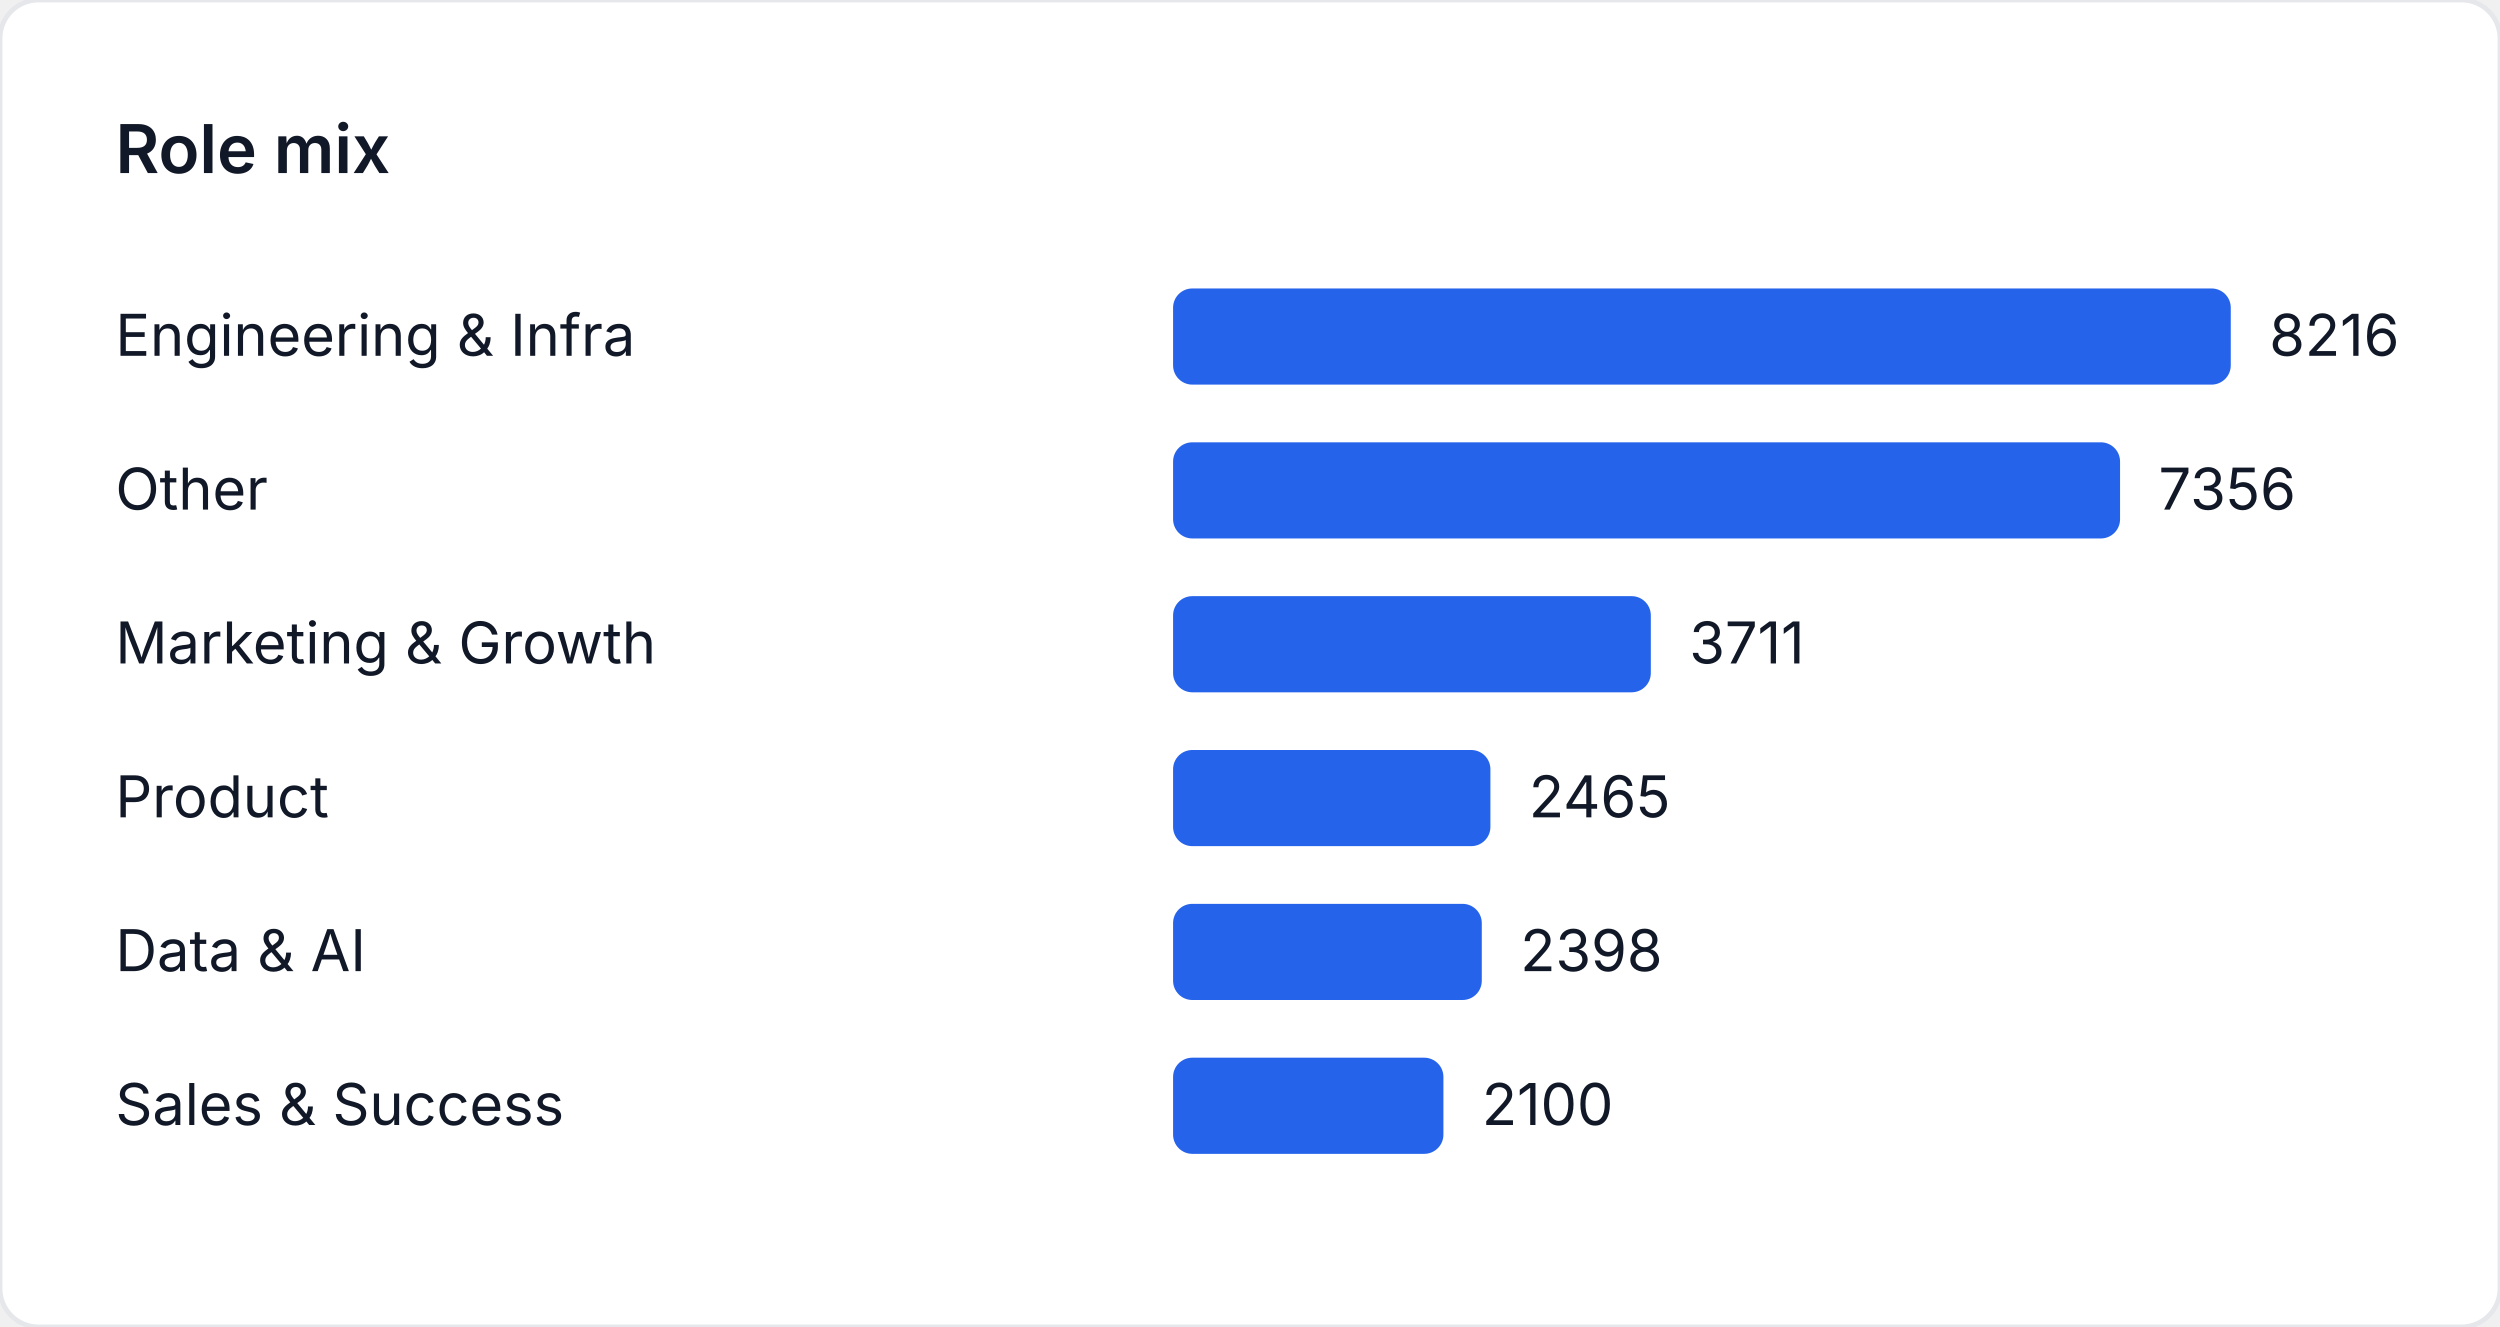
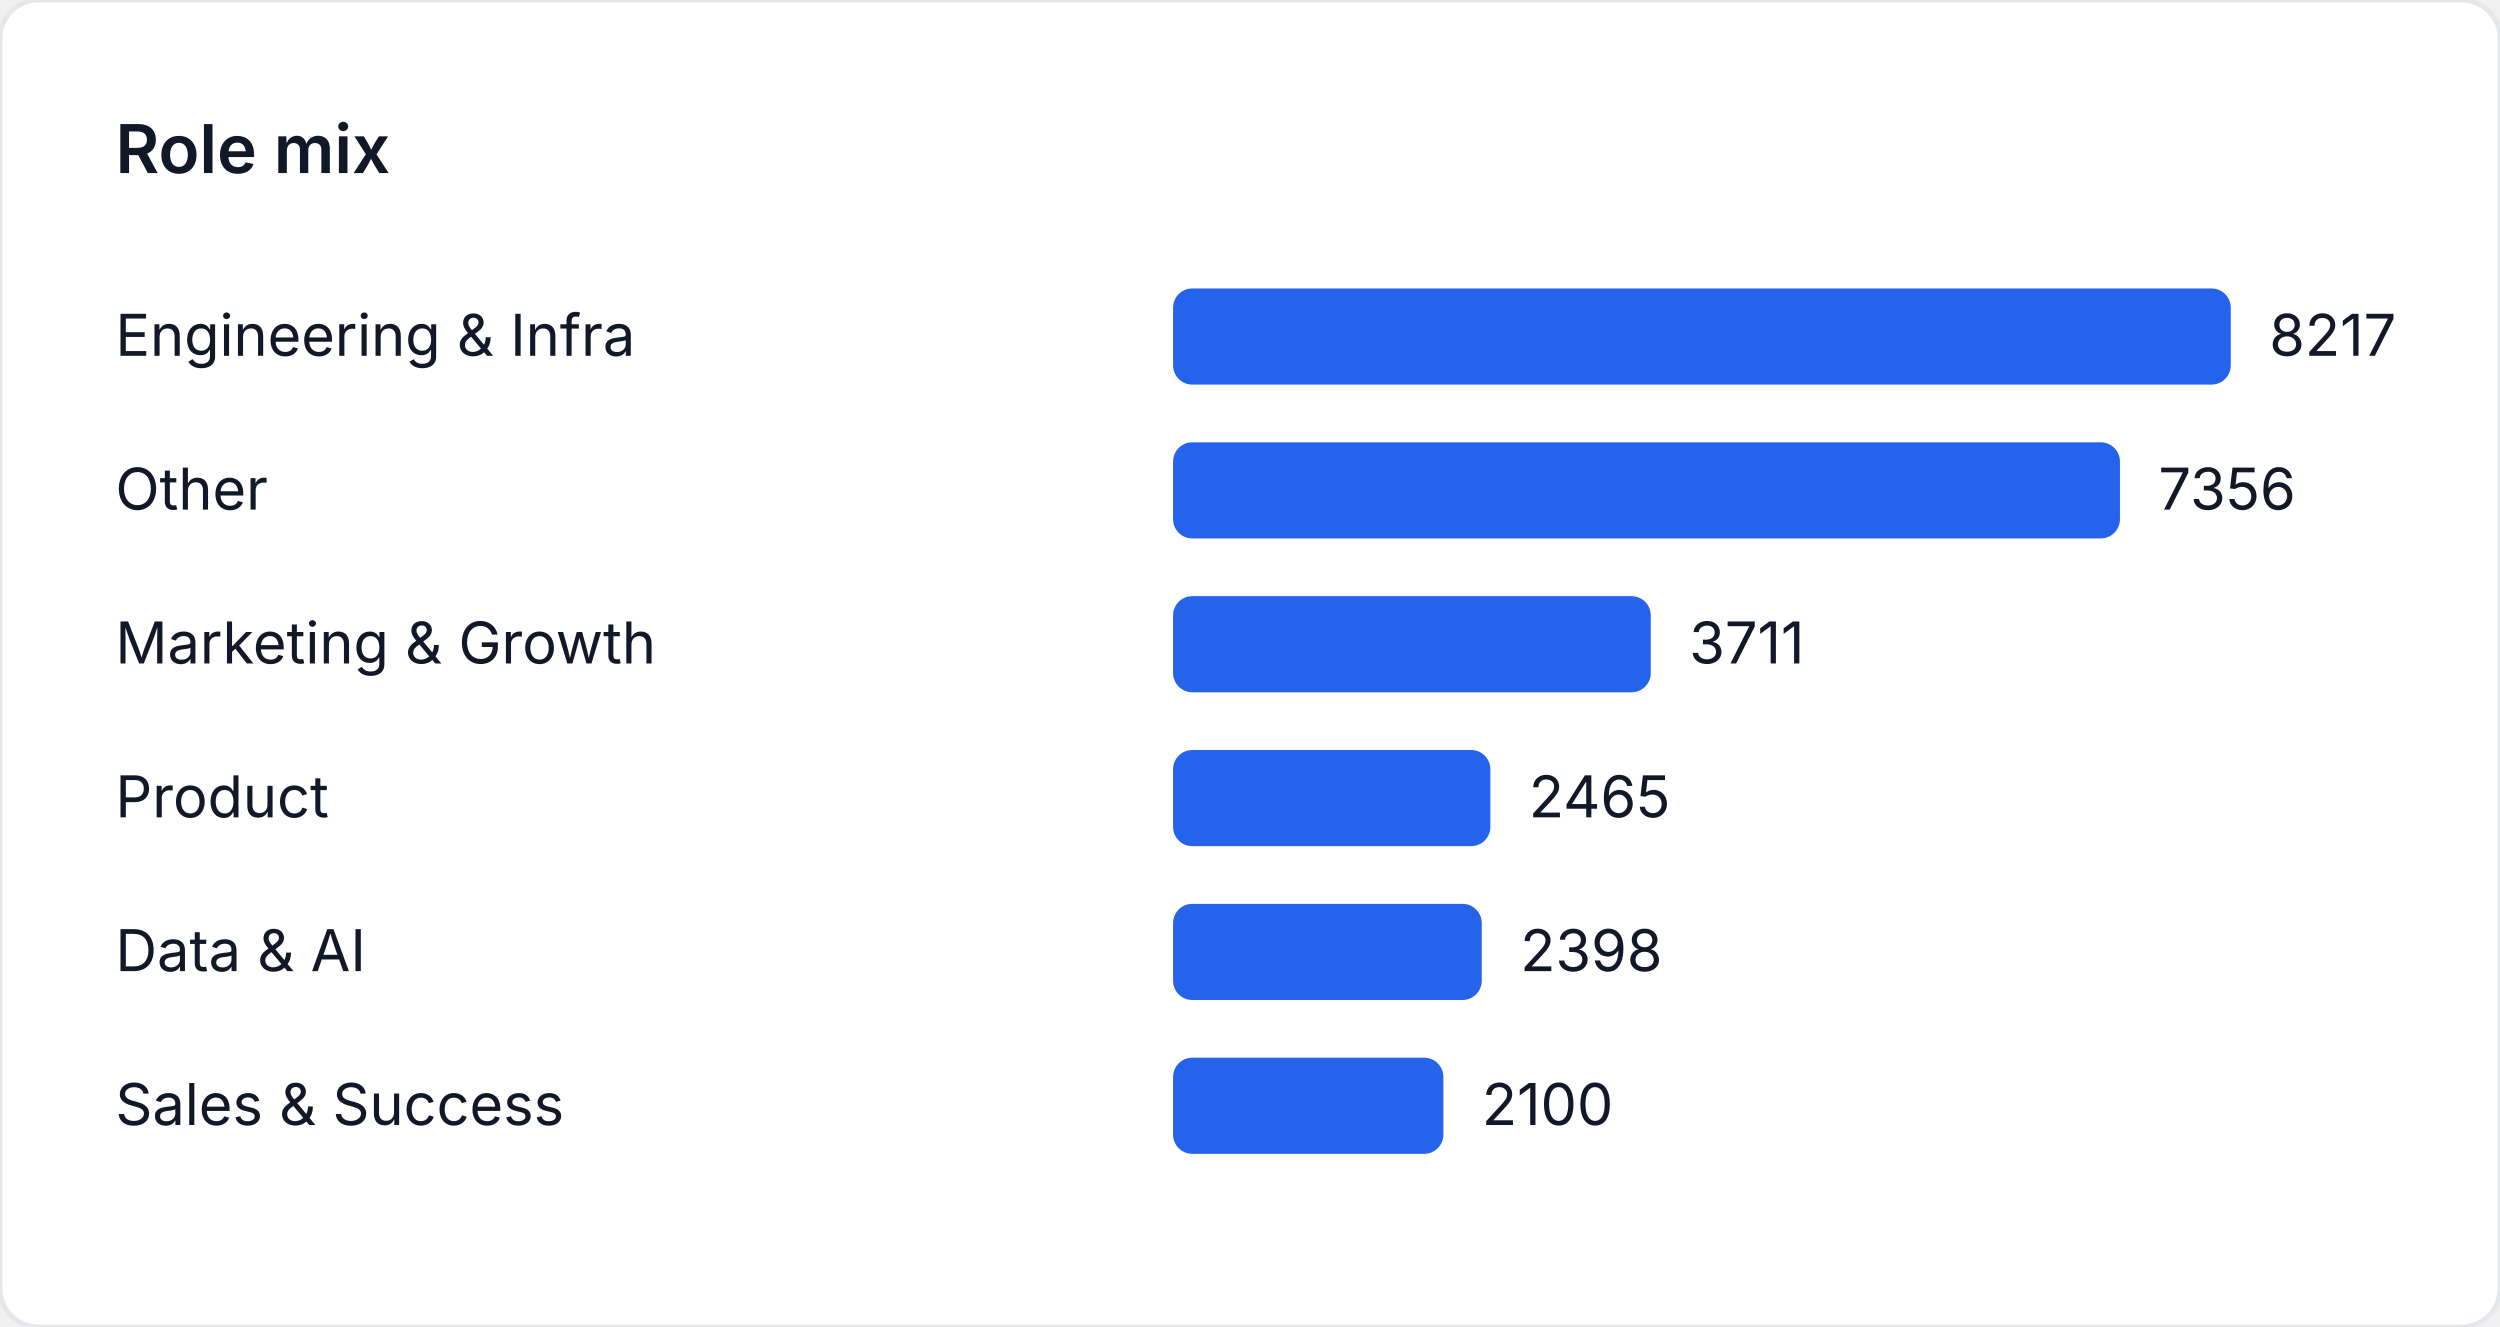
<svg xmlns="http://www.w3.org/2000/svg" width="520" height="276" viewBox="0 0 520 276" role="img" aria-label="Role mix">
  <style>
    text { font-family: "Inter", "Segoe UI", sans-serif; font-size: 12px; fill: #111827; }
    .title { font-size: 14px; font-weight: 600; }
  </style>
  <rect width="520" height="276" fill="#ffffff" rx="8" ry="8" stroke="#e5e7eb" />
  <text class="title" x="24" y="36">Role mix</text>
  <text x="24" y="74">Engineering &amp; Infra</text>
  <rect x="244" y="60" width="220" height="20" fill="#2563eb" rx="4" />
-   <text x="472" y="74">8216</text>
+   <text x="472" y="74">8217</text>
  <text x="24" y="106">Other</text>
-   <rect x="244" y="92" width="196.972" height="20" fill="#2563eb" rx="4" />
-   <text x="448.972" y="106">7356</text>
+   <rect x="244" y="92" width="196.948" height="20" fill="#2563eb" rx="4" />
+   <text x="448.948" y="106">7356</text>
  <text x="24" y="138">Marketing &amp; Growth</text>
-   <rect x="244" y="124" width="99.37" height="20" fill="#2563eb" rx="4" />
-   <text x="351.37" y="138">3711</text>
+   <rect x="244" y="124" width="99.357" height="20" fill="#2563eb" rx="4" />
+   <text x="351.357" y="138">3711</text>
  <text x="24" y="170">Product</text>
-   <rect x="244" y="156" width="66.005" height="20" fill="#2563eb" rx="4" />
-   <text x="318.005" y="170">2465</text>
+   <rect x="244" y="156" width="65.997" height="20" fill="#2563eb" rx="4" />
+   <text x="317.997" y="170">2465</text>
  <text x="24" y="202">Data &amp; AI</text>
-   <rect x="244" y="188" width="64.211" height="20" fill="#2563eb" rx="4" />
-   <text x="316.211" y="202">2398</text>
+   <rect x="244" y="188" width="64.203" height="20" fill="#2563eb" rx="4" />
+   <text x="316.203" y="202">2398</text>
  <text x="24" y="234">Sales &amp; Success</text>
-   <rect x="244" y="220" width="56.232" height="20" fill="#2563eb" rx="4" />
-   <text x="308.232" y="234">2100</text>
+   <rect x="244" y="220" width="56.225" height="20" fill="#2563eb" rx="4" />
+   <text x="308.225" y="234">2100</text>
</svg>
